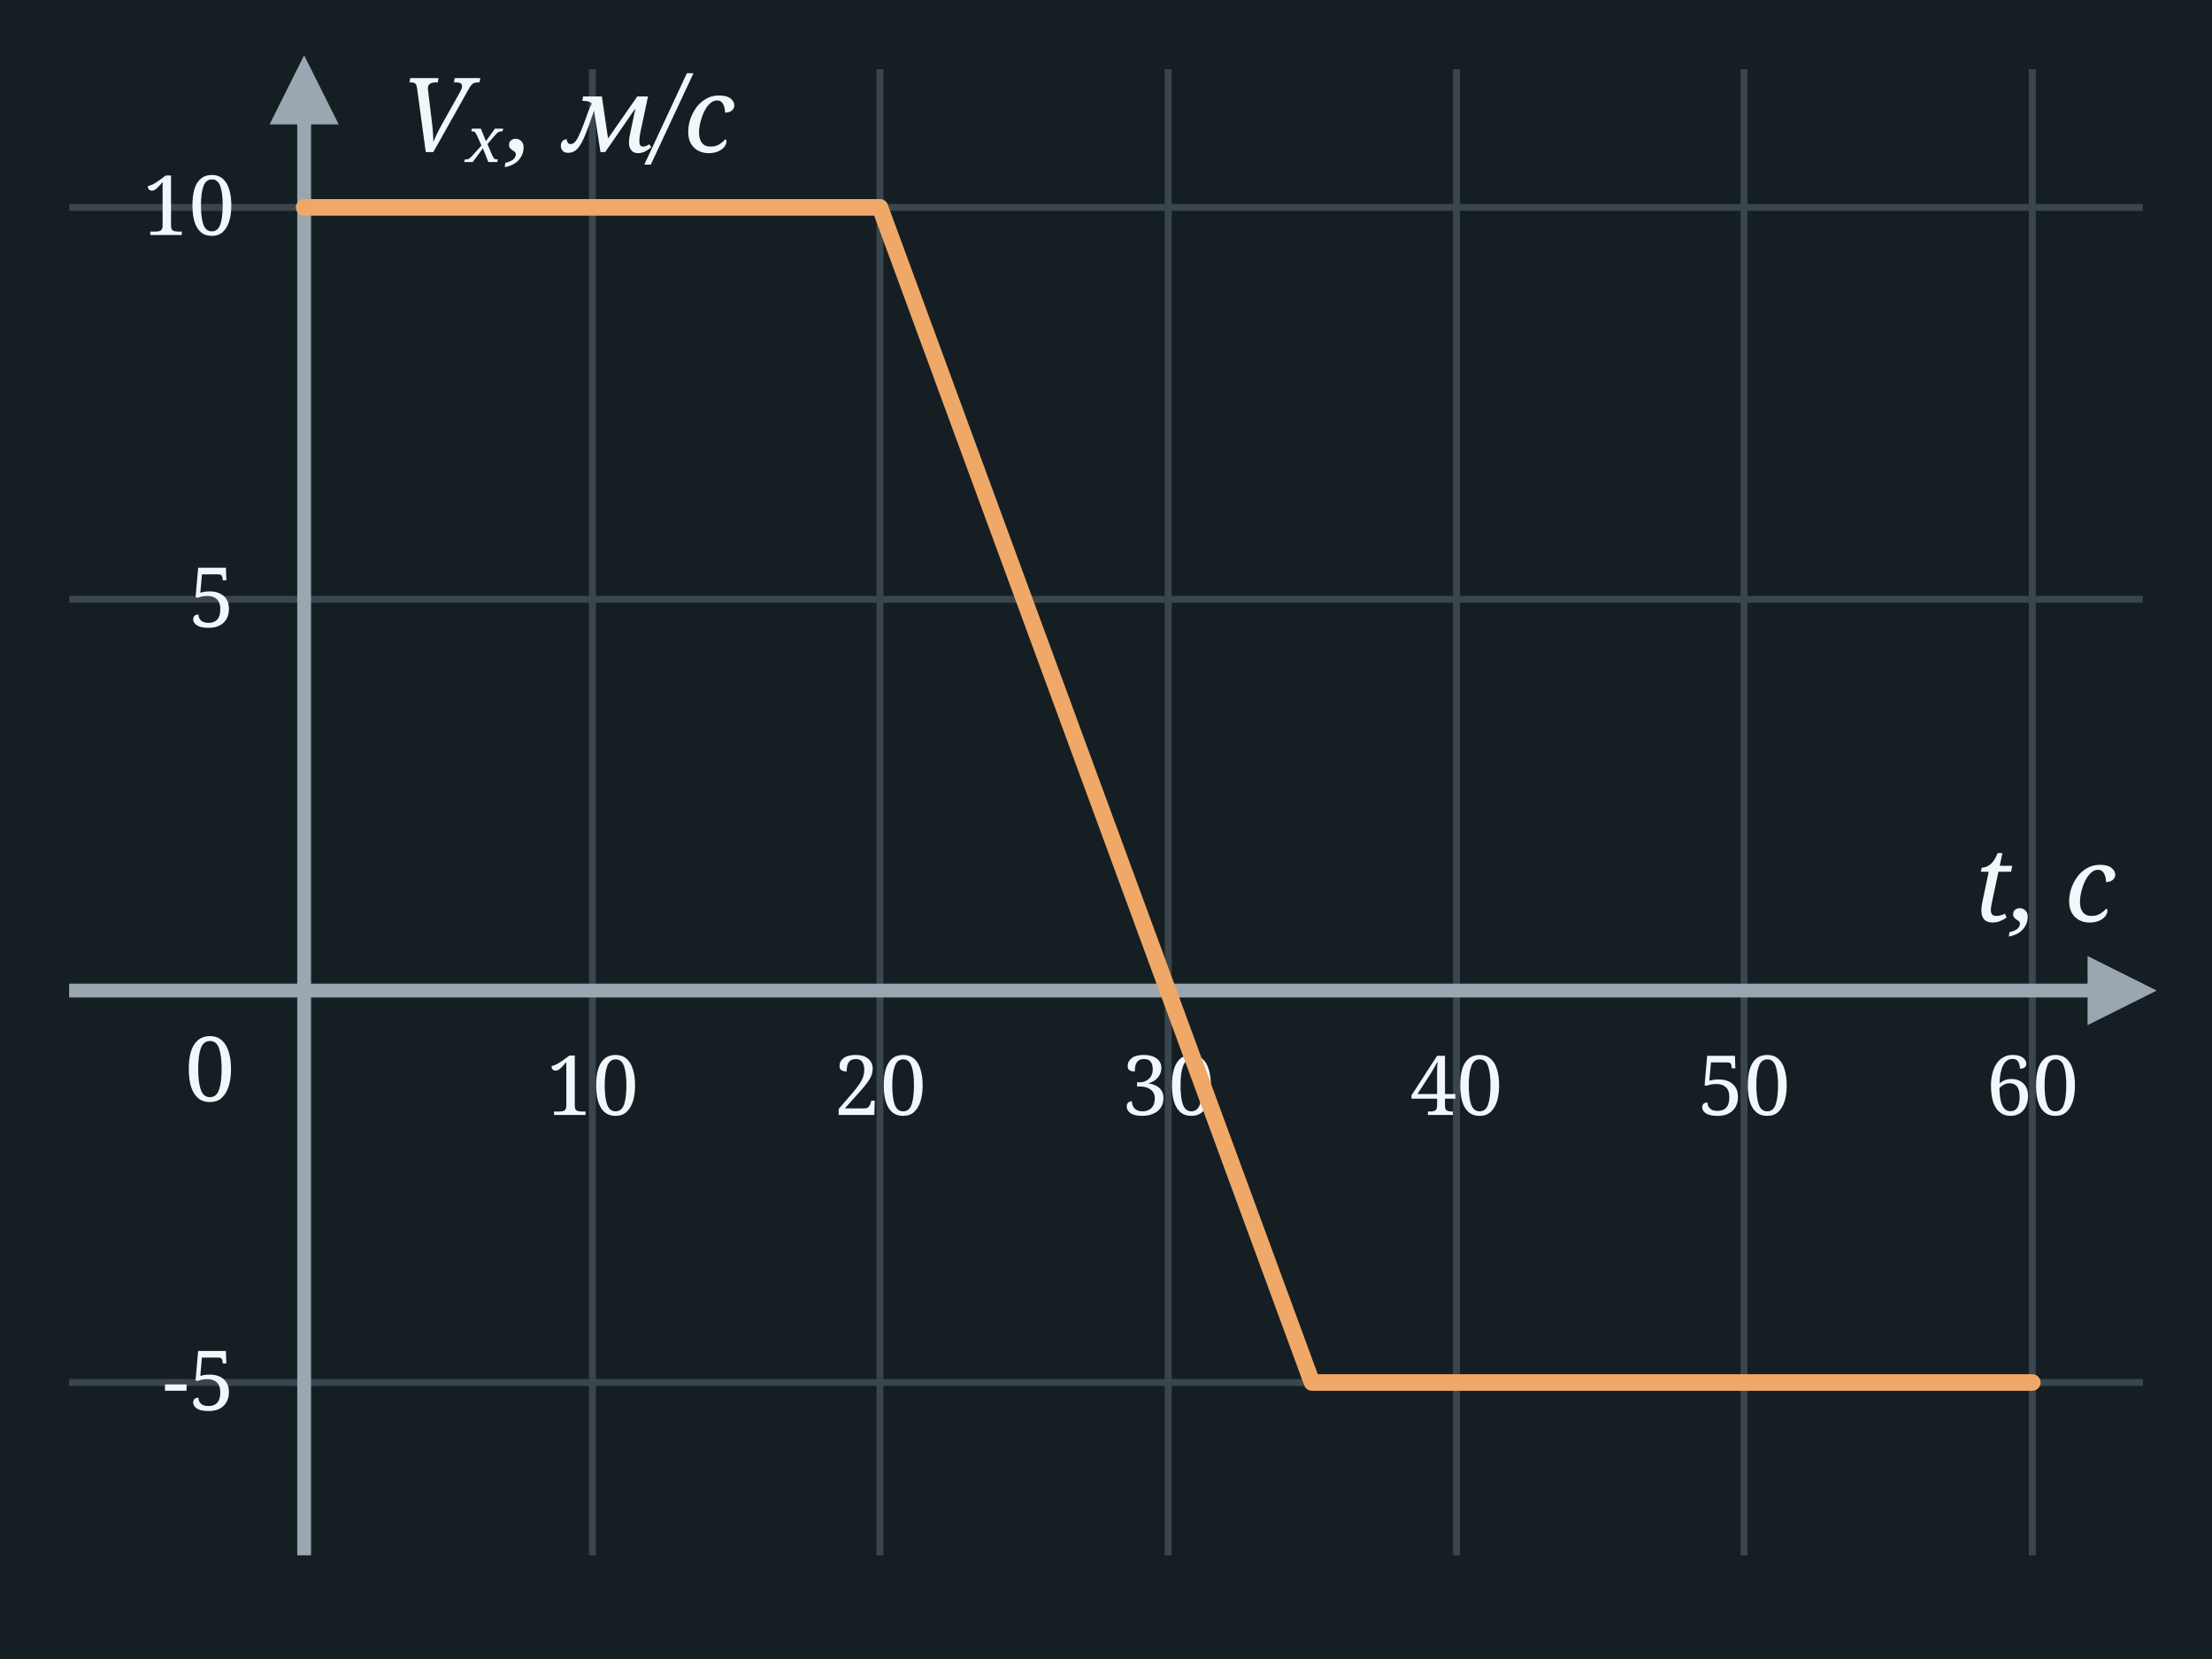
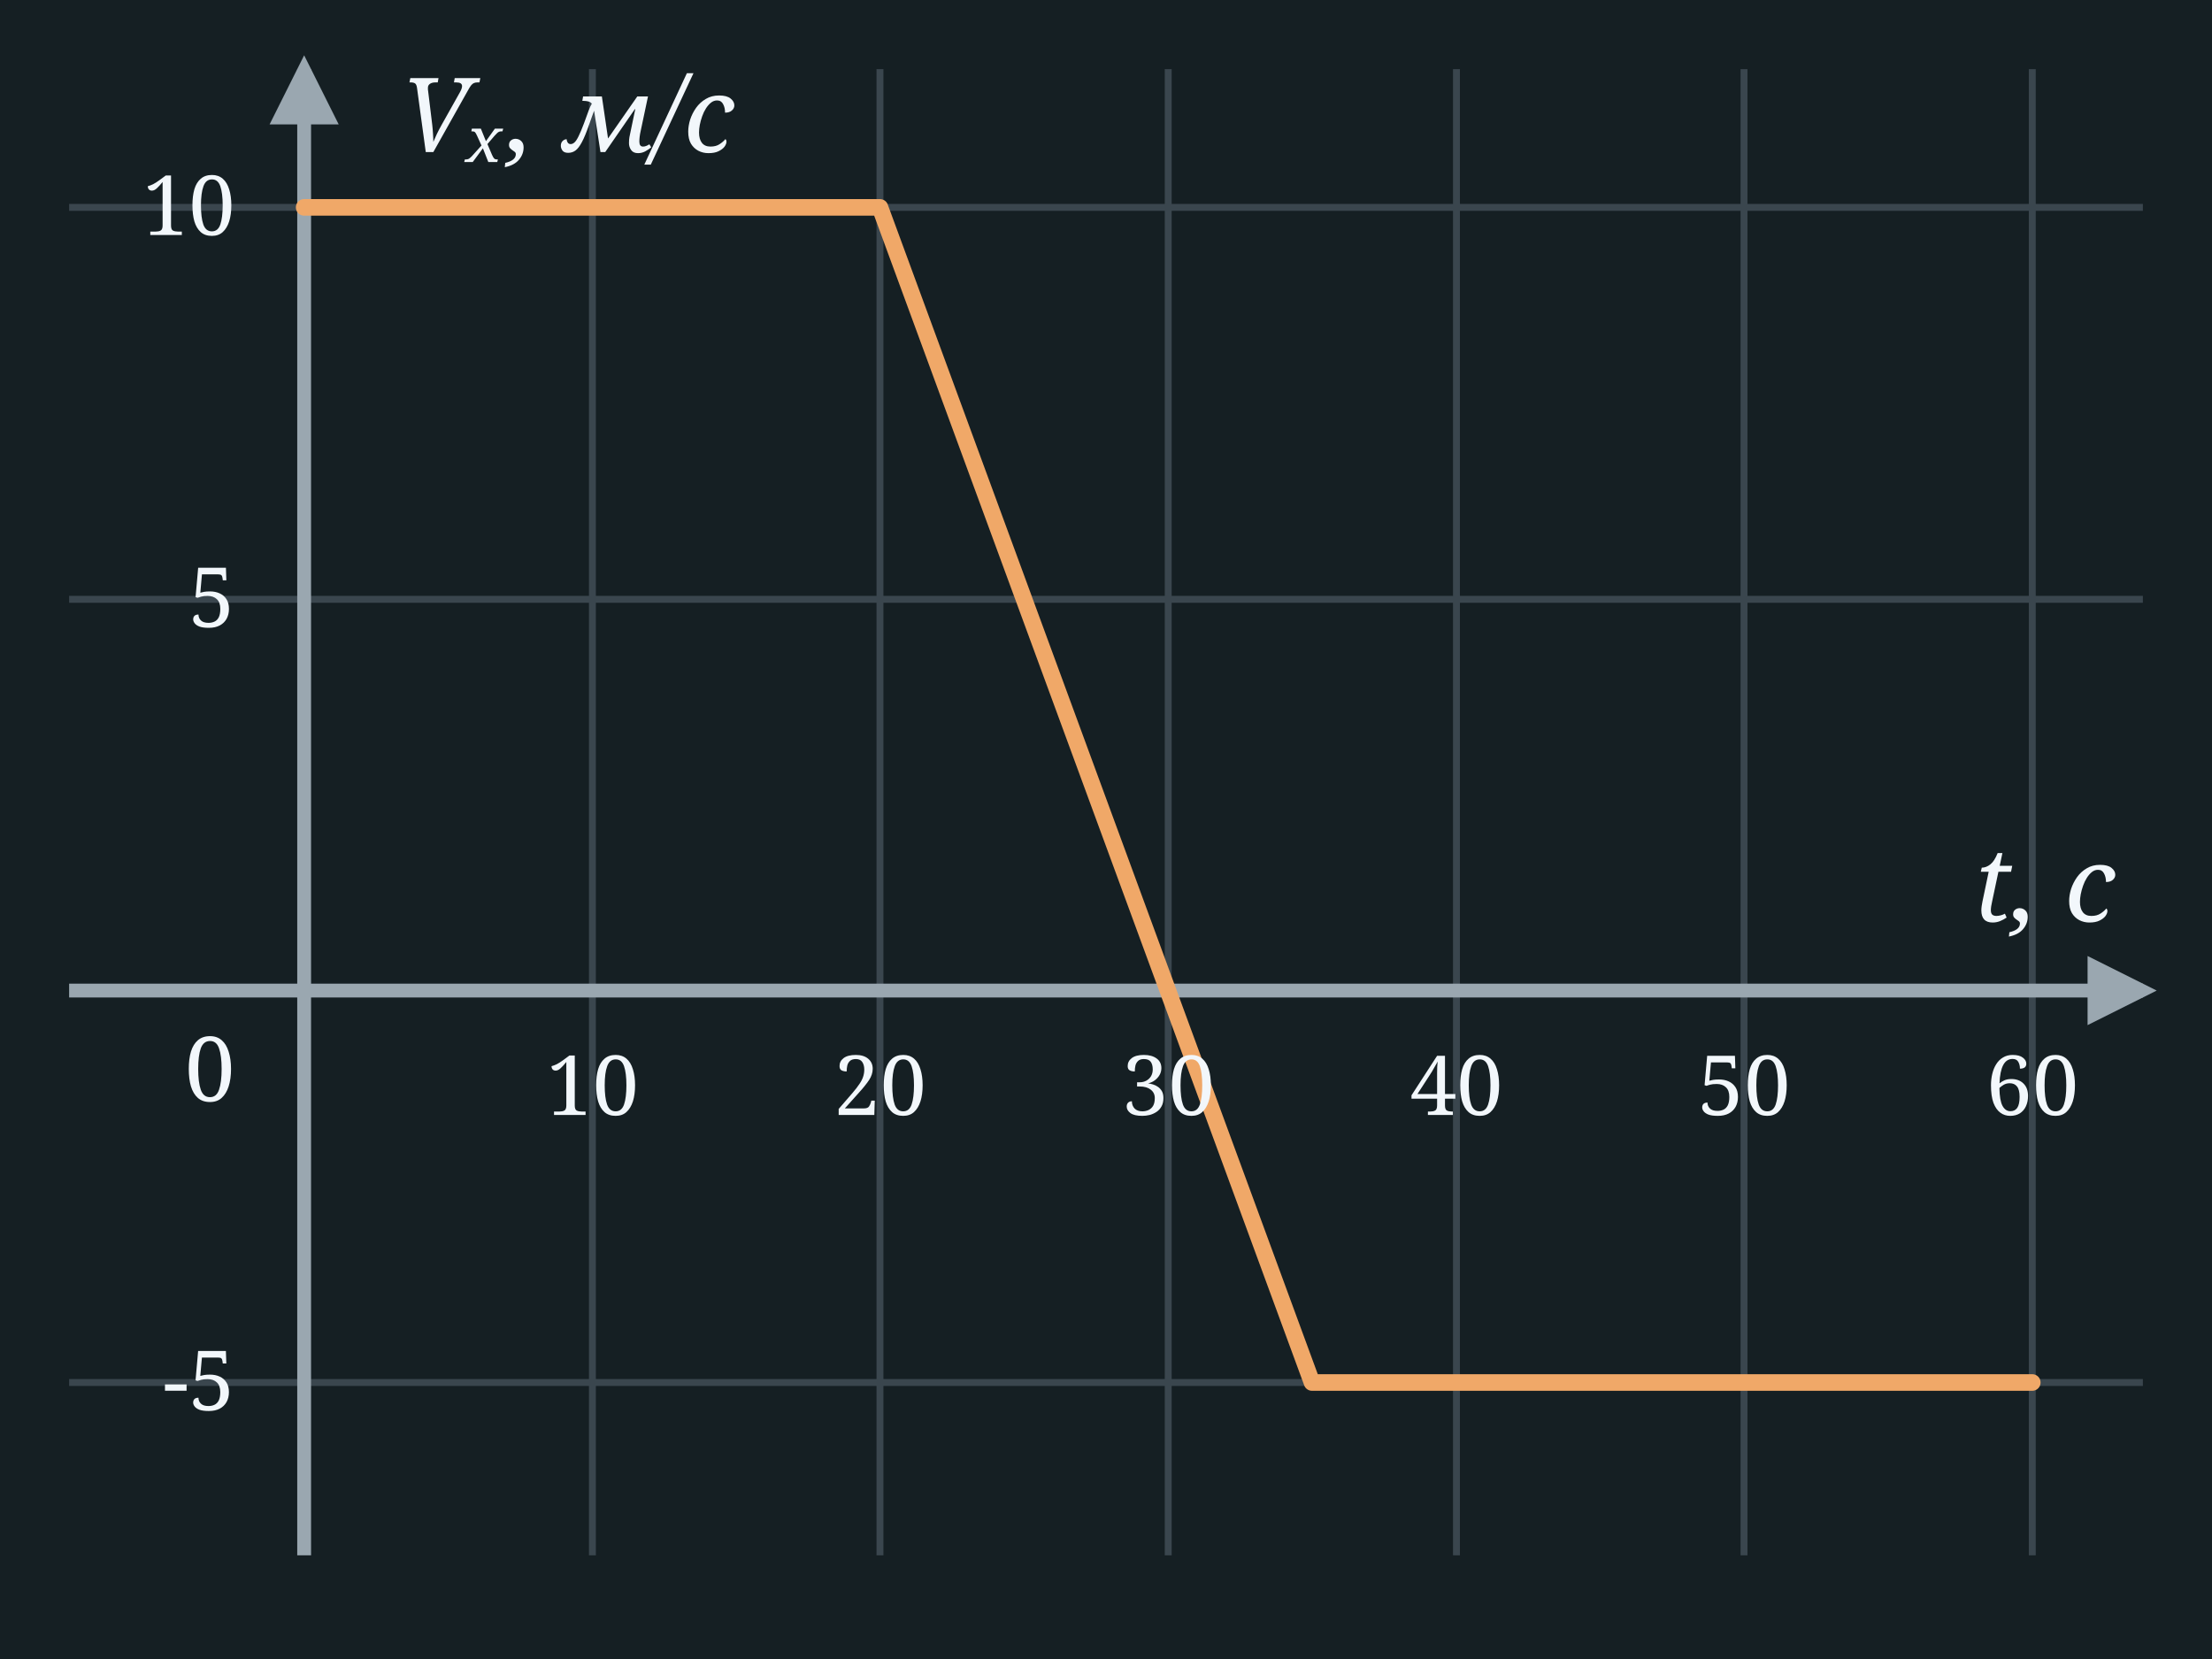
<svg xmlns="http://www.w3.org/2000/svg" width="320" height="240" viewBox="0 0 320 240">
  <rect x="0" y="0" width="320" height="240" fill="#151F23" />
  <line x1="85.7" y1="10" x2="85.7" y2="225" stroke="#3A464E" stroke-width="1" />
  <line x1="127.3" y1="10" x2="127.3" y2="225" stroke="#3A464E" stroke-width="1" />
  <line x1="169.0" y1="10" x2="169.0" y2="225" stroke="#3A464E" stroke-width="1" />
  <line x1="210.7" y1="10" x2="210.7" y2="225" stroke="#3A464E" stroke-width="1" />
  <line x1="252.3" y1="10" x2="252.3" y2="225" stroke="#3A464E" stroke-width="1" />
  <line x1="294.0" y1="10" x2="294.0" y2="225" stroke="#3A464E" stroke-width="1" />
  <line x1="10" y1="30.0" x2="310" y2="30.0" stroke="#3A464E" stroke-width="1" />
  <line x1="10" y1="86.7" x2="310" y2="86.7" stroke="#3A464E" stroke-width="1" />
  <line x1="10" y1="200.0" x2="310" y2="200.0" stroke="#3A464E" stroke-width="1" />
  <line x1="44" y1="225" x2="44" y2="10" stroke="#9AA7B0" stroke-width="2" />
  <polygon points="39,18 49,18 44,8" fill="#9AA7B0" />
  <line x1="10" y1="143.3" x2="310" y2="143.3" stroke="#9AA7B0" stroke-width="2" />
  <polygon points="302,138.3 302,148.3 312,143.3" fill="#9AA7B0" />
  <text x="34.0" y="159.3" font-family="Georgia, serif" font-weight="normal" font-size="13" fill="#F2F7FB" text-anchor="end">0</text>
  <text x="306.0" y="133.3" font-family="Georgia, serif" font-style="italic" font-weight="normal" font-size="15" fill="#F2F7FB" text-anchor="end">t, с</text>
  <text x="58.0" y="22.0" font-family="Georgia, serif" font-style="italic" font-weight="normal" font-size="15" fill="#F2F7FB" text-anchor="start">Vₓ, м/с</text>
+   <path d="M 44.0,30.0 L 127.3,30.0 L 189.8,200.0 L 294.0,200.0" fill="none" stroke="#f0a868" stroke-width="2.4" stroke-linecap="round" stroke-linejoin="round" />
  <text x="85.7" y="161.3" font-family="Georgia, serif" font-weight="normal" font-size="12" fill="#F2F7FB" text-anchor="middle">10</text>
  <text x="127.3" y="161.3" font-family="Georgia, serif" font-weight="normal" font-size="12" fill="#F2F7FB" text-anchor="middle">20</text>
  <text x="169.0" y="161.3" font-family="Georgia, serif" font-weight="normal" font-size="12" fill="#F2F7FB" text-anchor="middle">30</text>
  <text x="210.7" y="161.3" font-family="Georgia, serif" font-weight="normal" font-size="12" fill="#F2F7FB" text-anchor="middle">40</text>
  <text x="252.3" y="161.3" font-family="Georgia, serif" font-weight="normal" font-size="12" fill="#F2F7FB" text-anchor="middle">50</text>
  <text x="294.0" y="161.3" font-family="Georgia, serif" font-weight="normal" font-size="12" fill="#F2F7FB" text-anchor="middle">60</text>
  <text x="34.0" y="34.0" font-family="Georgia, serif" font-weight="normal" font-size="12" fill="#F2F7FB" text-anchor="end">10</text>
  <text x="34.0" y="90.7" font-family="Georgia, serif" font-weight="normal" font-size="12" fill="#F2F7FB" text-anchor="end">5</text>
  <text x="34.0" y="204.0" font-family="Georgia, serif" font-weight="normal" font-size="12" fill="#F2F7FB" text-anchor="end">-5</text>
-   <path d="M 44.0,30.0 L 127.3,30.0 L 189.8,200.0 L 294.0,200.0" fill="none" stroke="#f0a868" stroke-width="2.4" stroke-linecap="round" stroke-linejoin="round" />
</svg>
